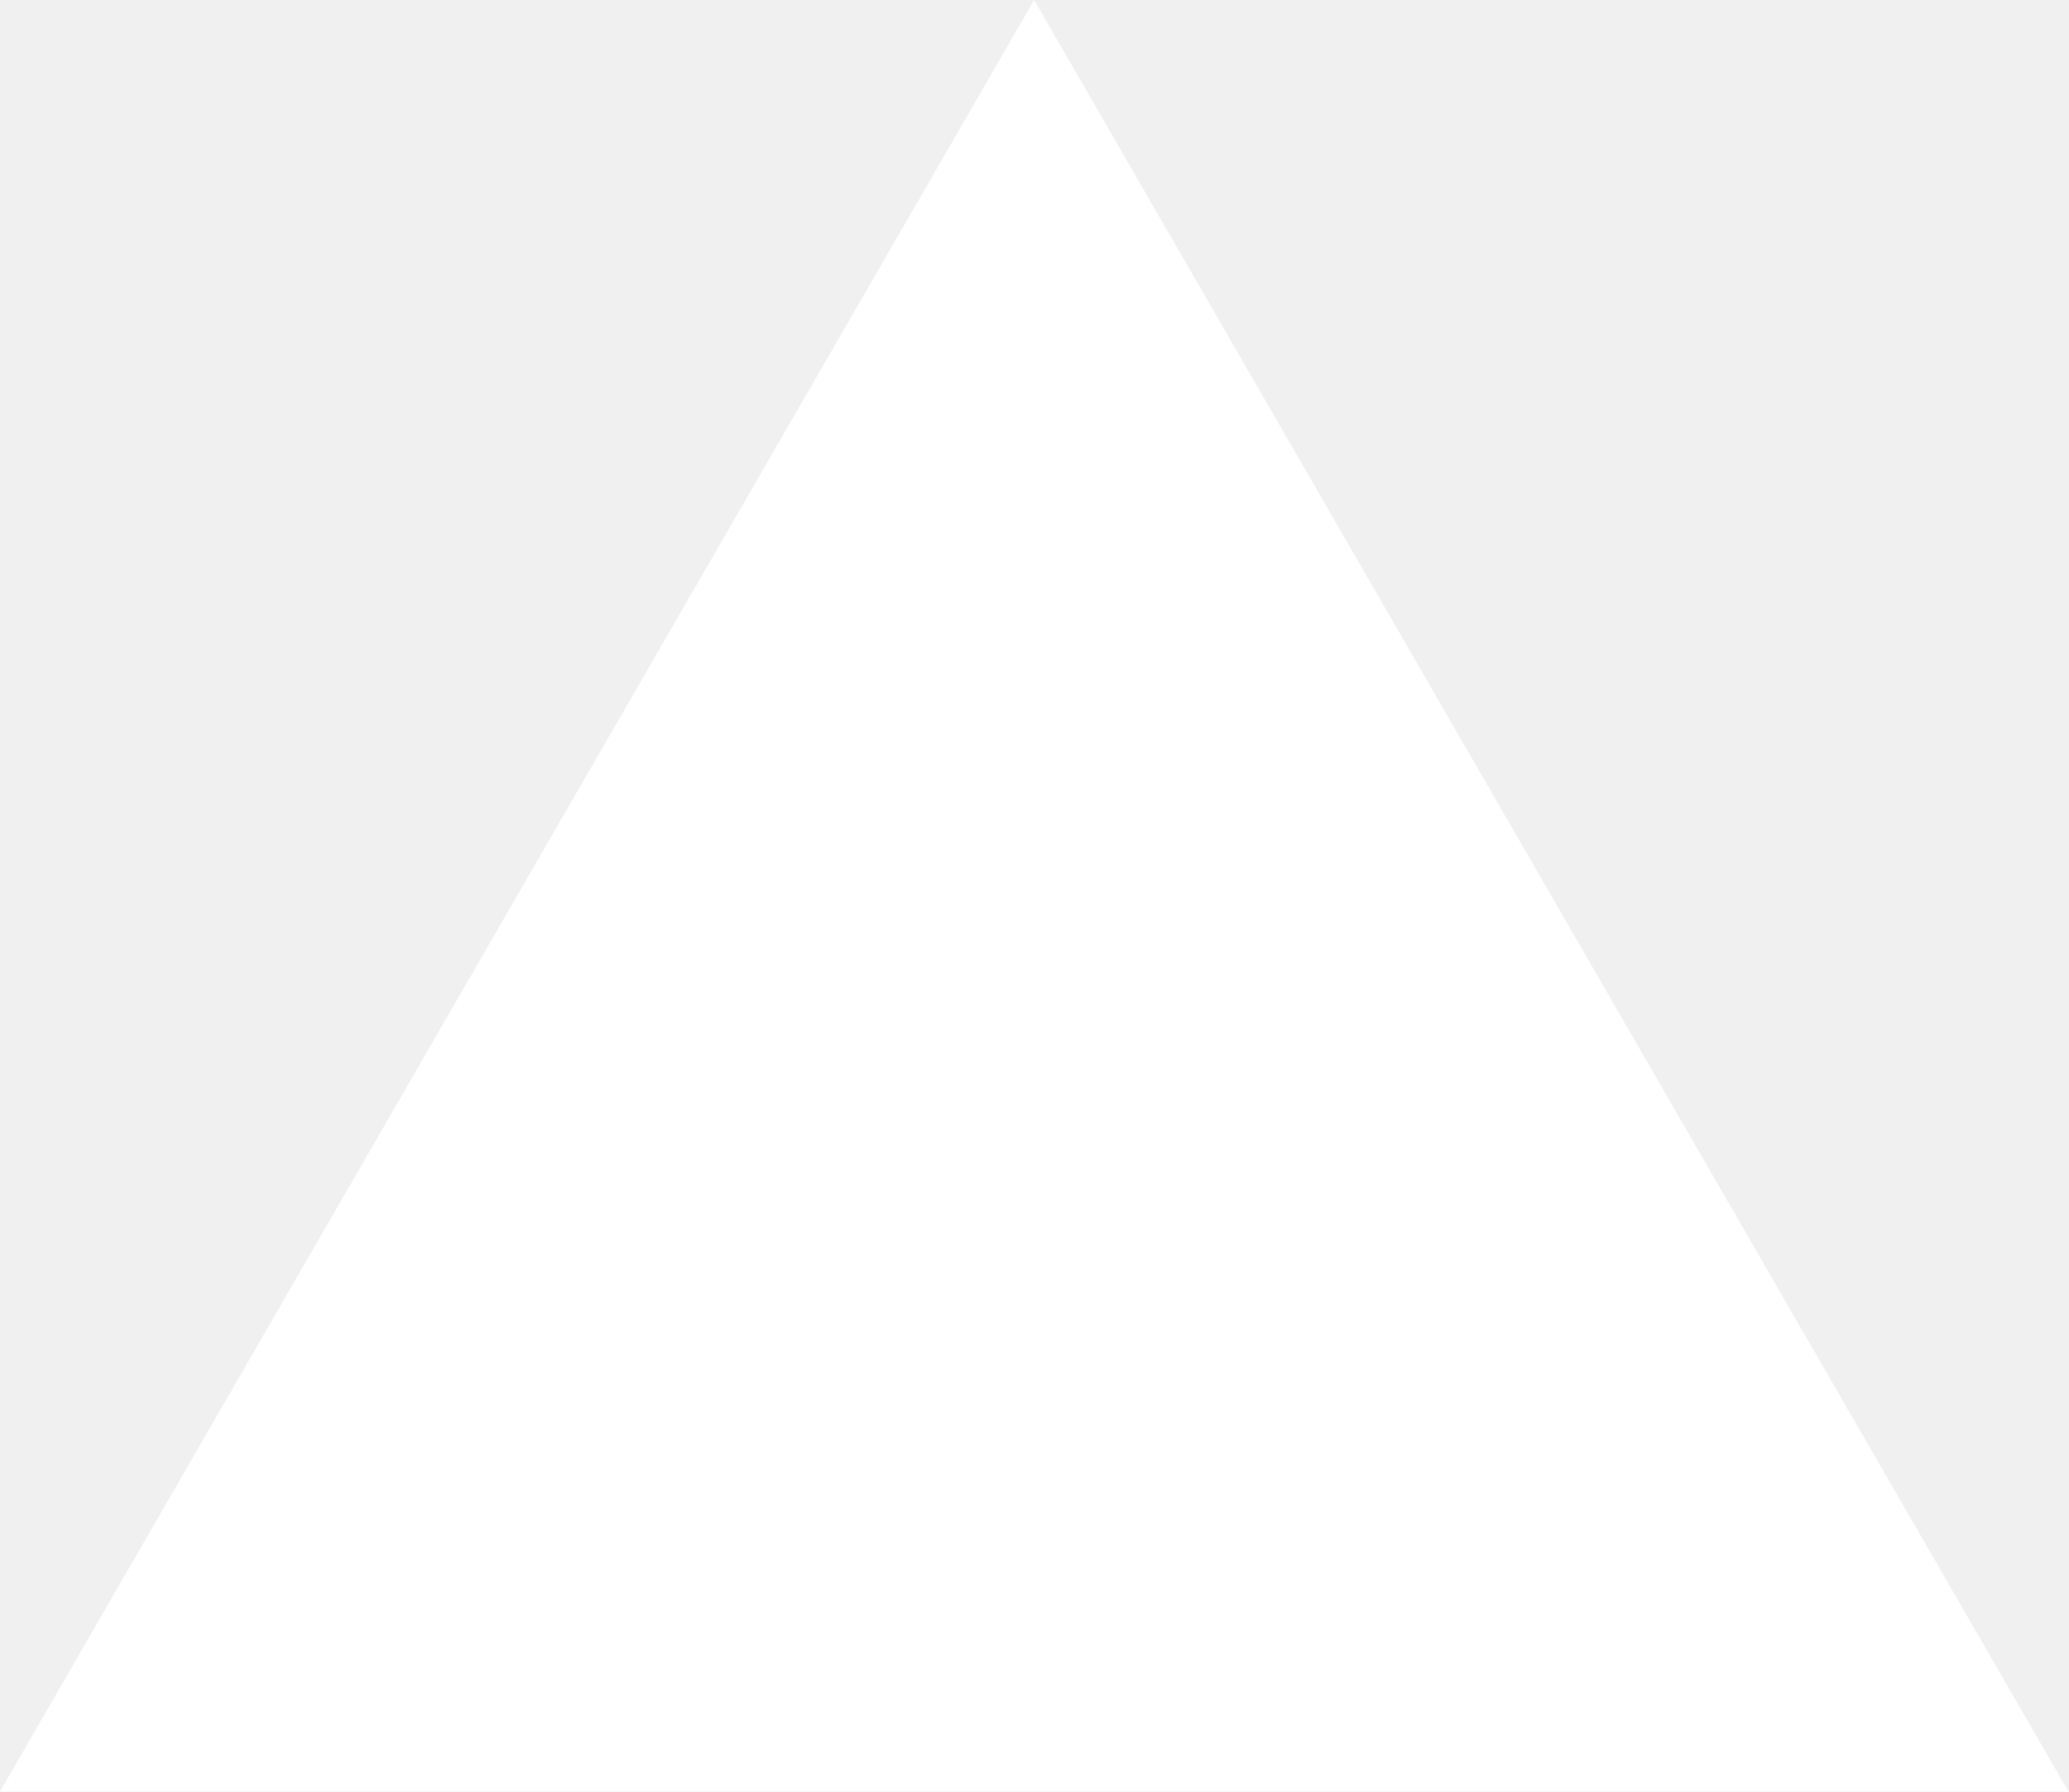
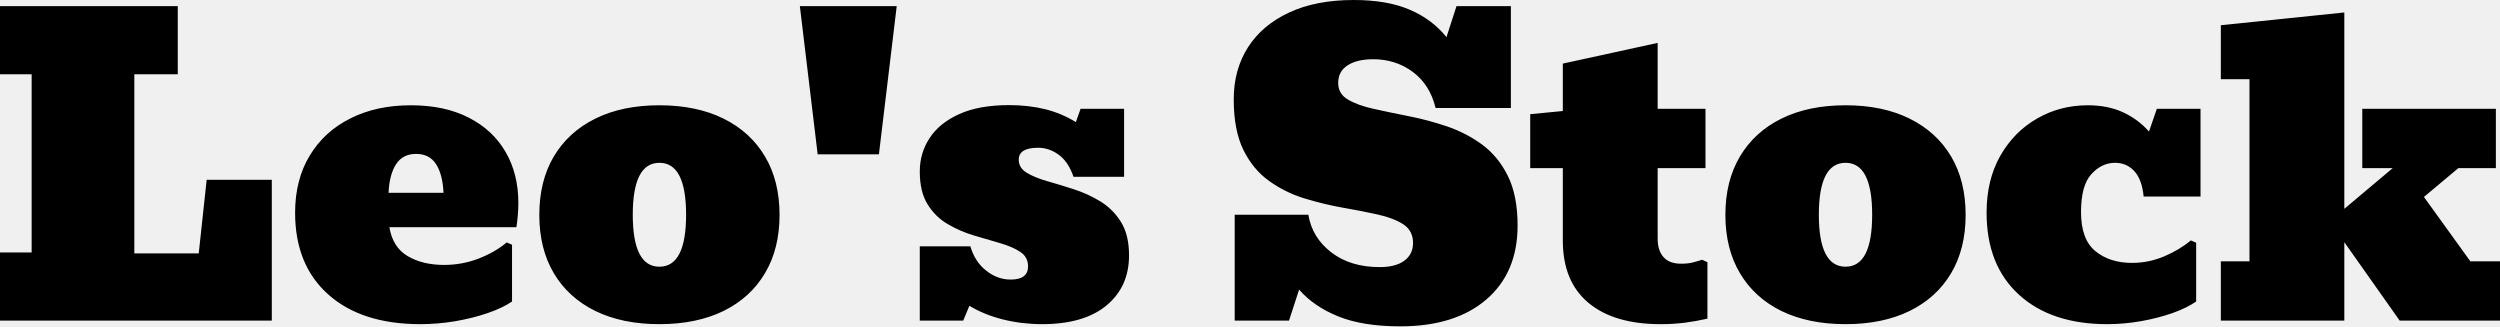
- <svg xmlns="http://www.w3.org/2000/svg" fill="none" viewBox="0 0 1155 1000">
-   <path d="m577.3 0 577.4 1000H0z" fill="#fff" />
+ <svg xmlns="http://www.w3.org/2000/svg" viewBox="0 18.14 308.96 40.33" data-asc="1.1552734375" width="308.96" height="40.33">
+   <defs />
+   <g fill="#000000">
+     <g transform="translate(0, 0)">
+       <path d="M0 57.76L0 49.34L3.91 49.34L3.91 27.32L0 27.32L0 18.90L21.97 18.90L21.97 27.32L16.60 27.32L16.60 49.46L24.56 49.46L25.54 40.36L33.59 40.36L33.59 57.76L0 57.76ZM51.95 58.20Q44.70 58.20 40.59 54.55Q36.47 50.90 36.47 44.43Q36.47 40.36 38.27 37.38Q40.06 34.40 43.29 32.78Q46.51 31.15 50.78 31.15Q54.96 31.15 57.93 32.68Q60.91 34.20 62.49 36.93Q64.06 39.65 64.06 43.21Q64.06 44.04 63.99 44.81Q63.92 45.58 63.82 46.22L48.12 46.22Q48.54 48.71 50.38 49.79Q52.22 50.88 54.88 50.88Q57.13 50.88 59.17 50.09Q61.21 49.29 62.62 48.10L63.28 48.39L63.28 55.40Q62.11 56.20 60.25 56.84Q58.40 57.47 56.24 57.84Q54.08 58.20 51.95 58.20M51.42 37.16Q49.78 37.16 48.95 38.43Q48.12 39.70 48.02 41.97L54.81 41.97Q54.71 39.70 53.89 38.43Q53.08 37.16 51.42 37.16ZM81.49 58.20Q76.90 58.20 73.57 56.57Q70.24 54.93 68.44 51.90Q66.65 48.88 66.65 44.70Q66.65 40.50 68.44 37.48Q70.24 34.45 73.57 32.80Q76.90 31.15 81.49 31.15Q86.08 31.15 89.42 32.80Q92.75 34.45 94.54 37.48Q96.34 40.50 96.34 44.70Q96.34 48.88 94.54 51.90Q92.75 54.93 89.42 56.57Q86.08 58.20 81.49 58.20M81.49 51.10Q84.79 51.10 84.79 44.68Q84.79 38.26 81.49 38.26Q78.20 38.26 78.20 44.68Q78.20 51.10 81.49 51.10ZM101.05 37.21L98.85 18.90L110.82 18.90L108.62 37.21L101.05 37.21ZM128.78 58.20Q126.29 58.20 123.95 57.62Q121.61 57.03 119.80 55.93L119.04 57.76L113.67 57.76L113.67 48.58L119.92 48.58Q120.48 50.49 121.88 51.59Q123.27 52.69 124.90 52.69Q127.05 52.69 127.05 51.07Q127.05 49.90 126.09 49.27Q125.12 48.63 123.60 48.19Q122.07 47.75 120.36 47.24Q118.65 46.73 117.13 45.84Q115.60 44.95 114.64 43.40Q113.67 41.85 113.67 39.33Q113.67 37.06 114.88 35.21Q116.09 33.35 118.54 32.24Q121.00 31.13 124.71 31.13Q127.10 31.13 129.14 31.63Q131.18 32.13 132.96 33.23L133.54 31.59L138.92 31.59L138.92 39.99L132.67 39.99Q132.03 38.13 130.85 37.27Q129.66 36.40 128.30 36.40Q125.90 36.40 125.90 37.87Q125.90 38.89 126.89 39.49Q127.88 40.09 129.43 40.53Q130.98 40.97 132.71 41.53Q134.45 42.09 136.00 43.04Q137.55 43.99 138.54 45.58Q139.53 47.17 139.53 49.71Q139.53 53.59 136.73 55.90Q133.94 58.20 128.78 58.20ZM173.05 58.47Q168.41 58.47 165.38 57.24Q162.35 56.01 160.55 53.93L159.30 57.76L152.59 57.76L152.59 44.68L161.69 44.68Q162.16 47.51 164.53 49.33Q166.89 51.15 170.51 51.15Q172.49 51.15 173.56 50.35Q174.63 49.56 174.63 48.17Q174.63 46.66 173.44 45.87Q172.24 45.09 170.26 44.65Q168.29 44.21 165.92 43.80Q163.55 43.38 161.18 42.65Q158.81 41.92 156.84 40.50Q154.86 39.09 153.66 36.66Q152.47 34.23 152.47 30.42Q152.47 26.73 154.24 23.97Q156.01 21.22 159.33 19.68Q162.65 18.14 167.29 18.14Q171.44 18.14 174.22 19.34Q177.00 20.53 178.76 22.73L180.00 18.90L186.72 18.90L186.72 31.49L177.42 31.49Q176.71 28.59 174.60 27.03Q172.49 25.46 169.70 25.46Q167.72 25.46 166.55 26.21Q165.38 26.95 165.38 28.39Q165.38 29.74 166.58 30.44Q167.77 31.15 169.75 31.59Q171.73 32.03 174.10 32.50Q176.46 32.96 178.83 33.76Q181.20 34.57 183.18 36.02Q185.16 37.48 186.35 39.89Q187.55 42.31 187.55 46.02Q187.55 51.83 183.69 55.15Q179.83 58.47 173.05 58.47ZM205.22 58.20Q199.44 58.20 196.29 55.55Q193.14 52.91 193.14 47.88L193.14 38.92L189.11 38.92L189.11 32.25L193.14 31.86L193.14 26.00L204.86 23.44L204.86 31.59L210.77 31.59L210.77 38.92L204.86 38.92L204.86 47.63Q204.86 49.10 205.58 49.91Q206.30 50.73 207.76 50.73Q208.62 50.73 209.22 50.57Q209.81 50.42 210.35 50.24L211.01 50.54L211.01 57.52Q209.62 57.84 208.22 58.02Q206.81 58.20 205.22 58.20ZM228.08 58.20Q223.49 58.20 220.15 56.57Q216.82 54.93 215.03 51.90Q213.23 48.88 213.23 44.70Q213.23 40.50 215.03 37.48Q216.82 34.45 220.15 32.80Q223.49 31.15 228.08 31.15Q232.67 31.15 236.00 32.80Q239.33 34.45 241.13 37.48Q242.92 40.50 242.92 44.70Q242.92 48.88 241.13 51.90Q239.33 54.93 236.00 56.57Q232.67 58.20 228.08 58.20M228.08 51.10Q231.37 51.10 231.37 44.68Q231.37 38.26 228.08 38.26Q224.78 38.26 224.78 44.68Q224.78 51.10 228.08 51.10ZM260.42 58.20Q253.49 58.20 249.50 54.55Q245.51 50.90 245.51 44.43Q245.51 40.38 247.20 37.40Q248.90 34.42 251.75 32.79Q254.59 31.15 258.01 31.15Q260.50 31.15 262.38 32.02Q264.26 32.89 265.58 34.40L266.55 31.59L271.95 31.59L271.95 42.43L264.92 42.43Q264.72 40.33 263.77 39.29Q262.82 38.26 261.38 38.26Q259.74 38.26 258.46 39.66Q257.18 41.06 257.18 44.34Q257.18 47.73 258.96 49.18Q260.74 50.63 263.48 50.63Q265.53 50.63 267.44 49.83Q269.36 49.02 270.75 47.85L271.41 48.14L271.41 55.40Q270.26 56.20 268.46 56.84Q266.65 57.47 264.55 57.84Q262.45 58.20 260.42 58.20ZM274.46 57.76L274.46 50.44L278.00 50.44L278.00 27.93L274.46 27.93L274.46 21.26L289.72 19.68L289.72 43.95L295.70 38.92L291.94 38.92L291.94 31.59L308.45 31.59L308.45 38.92L303.81 38.92L299.56 42.48L305.30 50.44L308.96 50.44L308.96 57.76L296.56 57.76L289.72 48.07L289.72 57.76L274.46 57.76Z" />
+     </g>
+   </g>
</svg>
